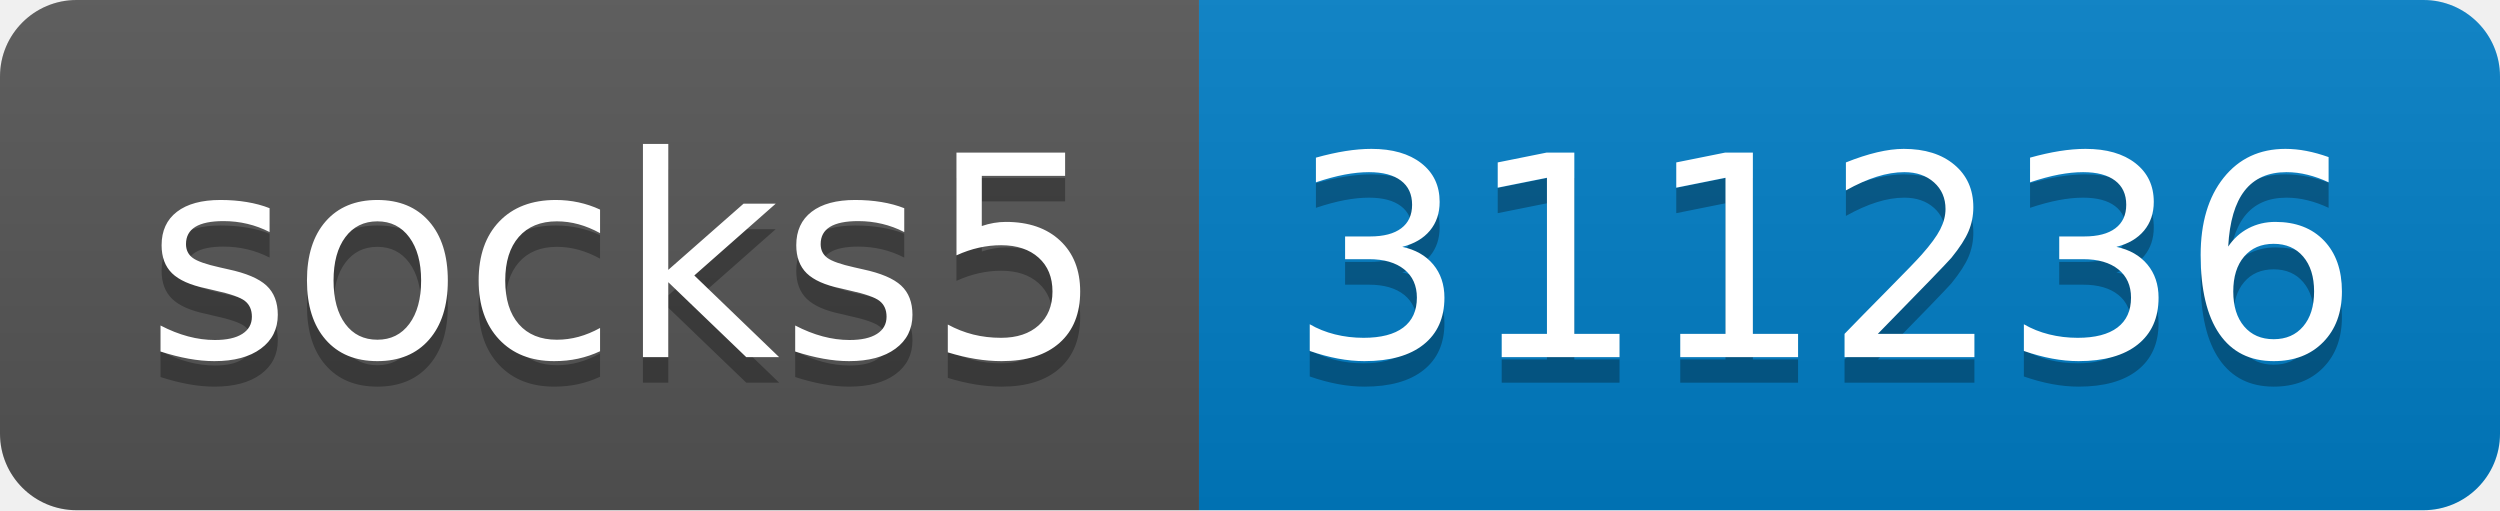
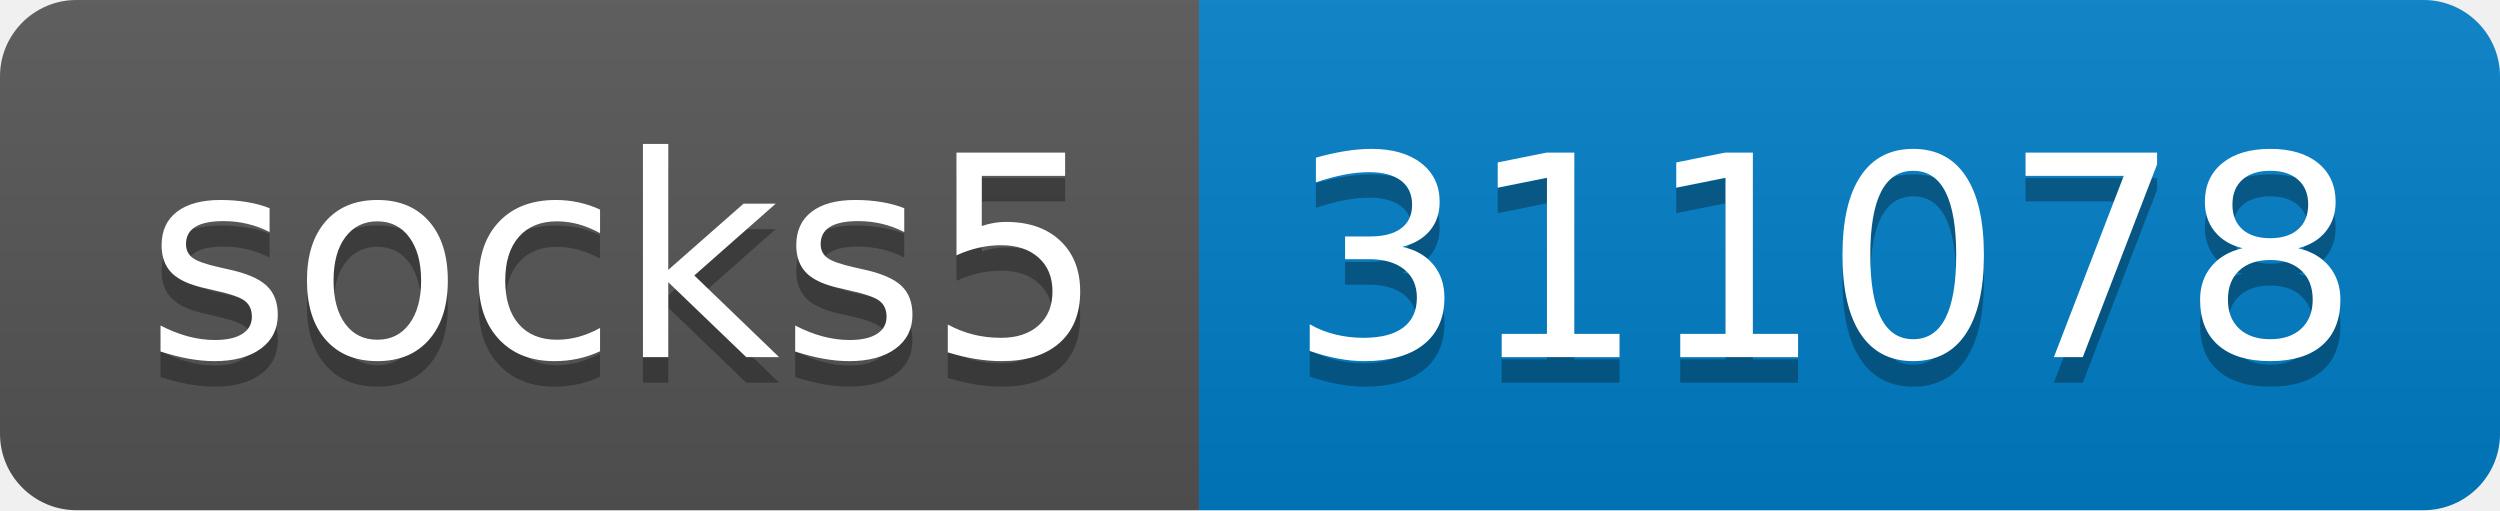
- <svg xmlns="http://www.w3.org/2000/svg" width="98" height="20" role="img" aria-label="socks5: 311236">
+ <svg xmlns="http://www.w3.org/2000/svg" width="98" height="20" role="img" aria-label="socks5: 311078">
  <linearGradient id="s" x2="0" y2="100%">
    <stop offset="0" stop-color="#bbb" stop-opacity=".1" />
    <stop offset="1" stop-opacity=".1" />
  </linearGradient>
  <clipPath id="r">
    <rect width="98" height="20" rx="3" fill="#fff" />
  </clipPath>
  <g clip-path="url(#r)">
    <rect width="47" height="20" fill="#555" />
    <rect x="47" width="51" height="20" fill="#007ec6" />
    <rect width="98" height="20" fill="url(#s)" />
  </g>
  <g fill="#fff" text-anchor="middle" font-family="Verdana,Geneva,DejaVu Sans,sans-serif" text-rendering="geometricPrecision" font-size="110">
    <text aria-hidden="true" x="245" y="150" fill="#010101" fill-opacity=".3" transform="scale(.1)" textLength="370">socks5</text>
    <text x="245" y="140" transform="scale(.1)" fill="#fff" textLength="370">socks5</text>
-     <text aria-hidden="true" x="715" y="150" fill="#010101" fill-opacity=".3" transform="scale(.1)" textLength="410">311236</text>
-     <text x="715" y="140" transform="scale(.1)" fill="#fff" textLength="410">311236</text>
+     <text aria-hidden="true" x="715" y="150" fill="#010101" fill-opacity=".3" transform="scale(.1)" textLength="410">311078</text>
+     <text x="715" y="140" transform="scale(.1)" fill="#fff" textLength="410">311078</text>
  </g>
</svg>
